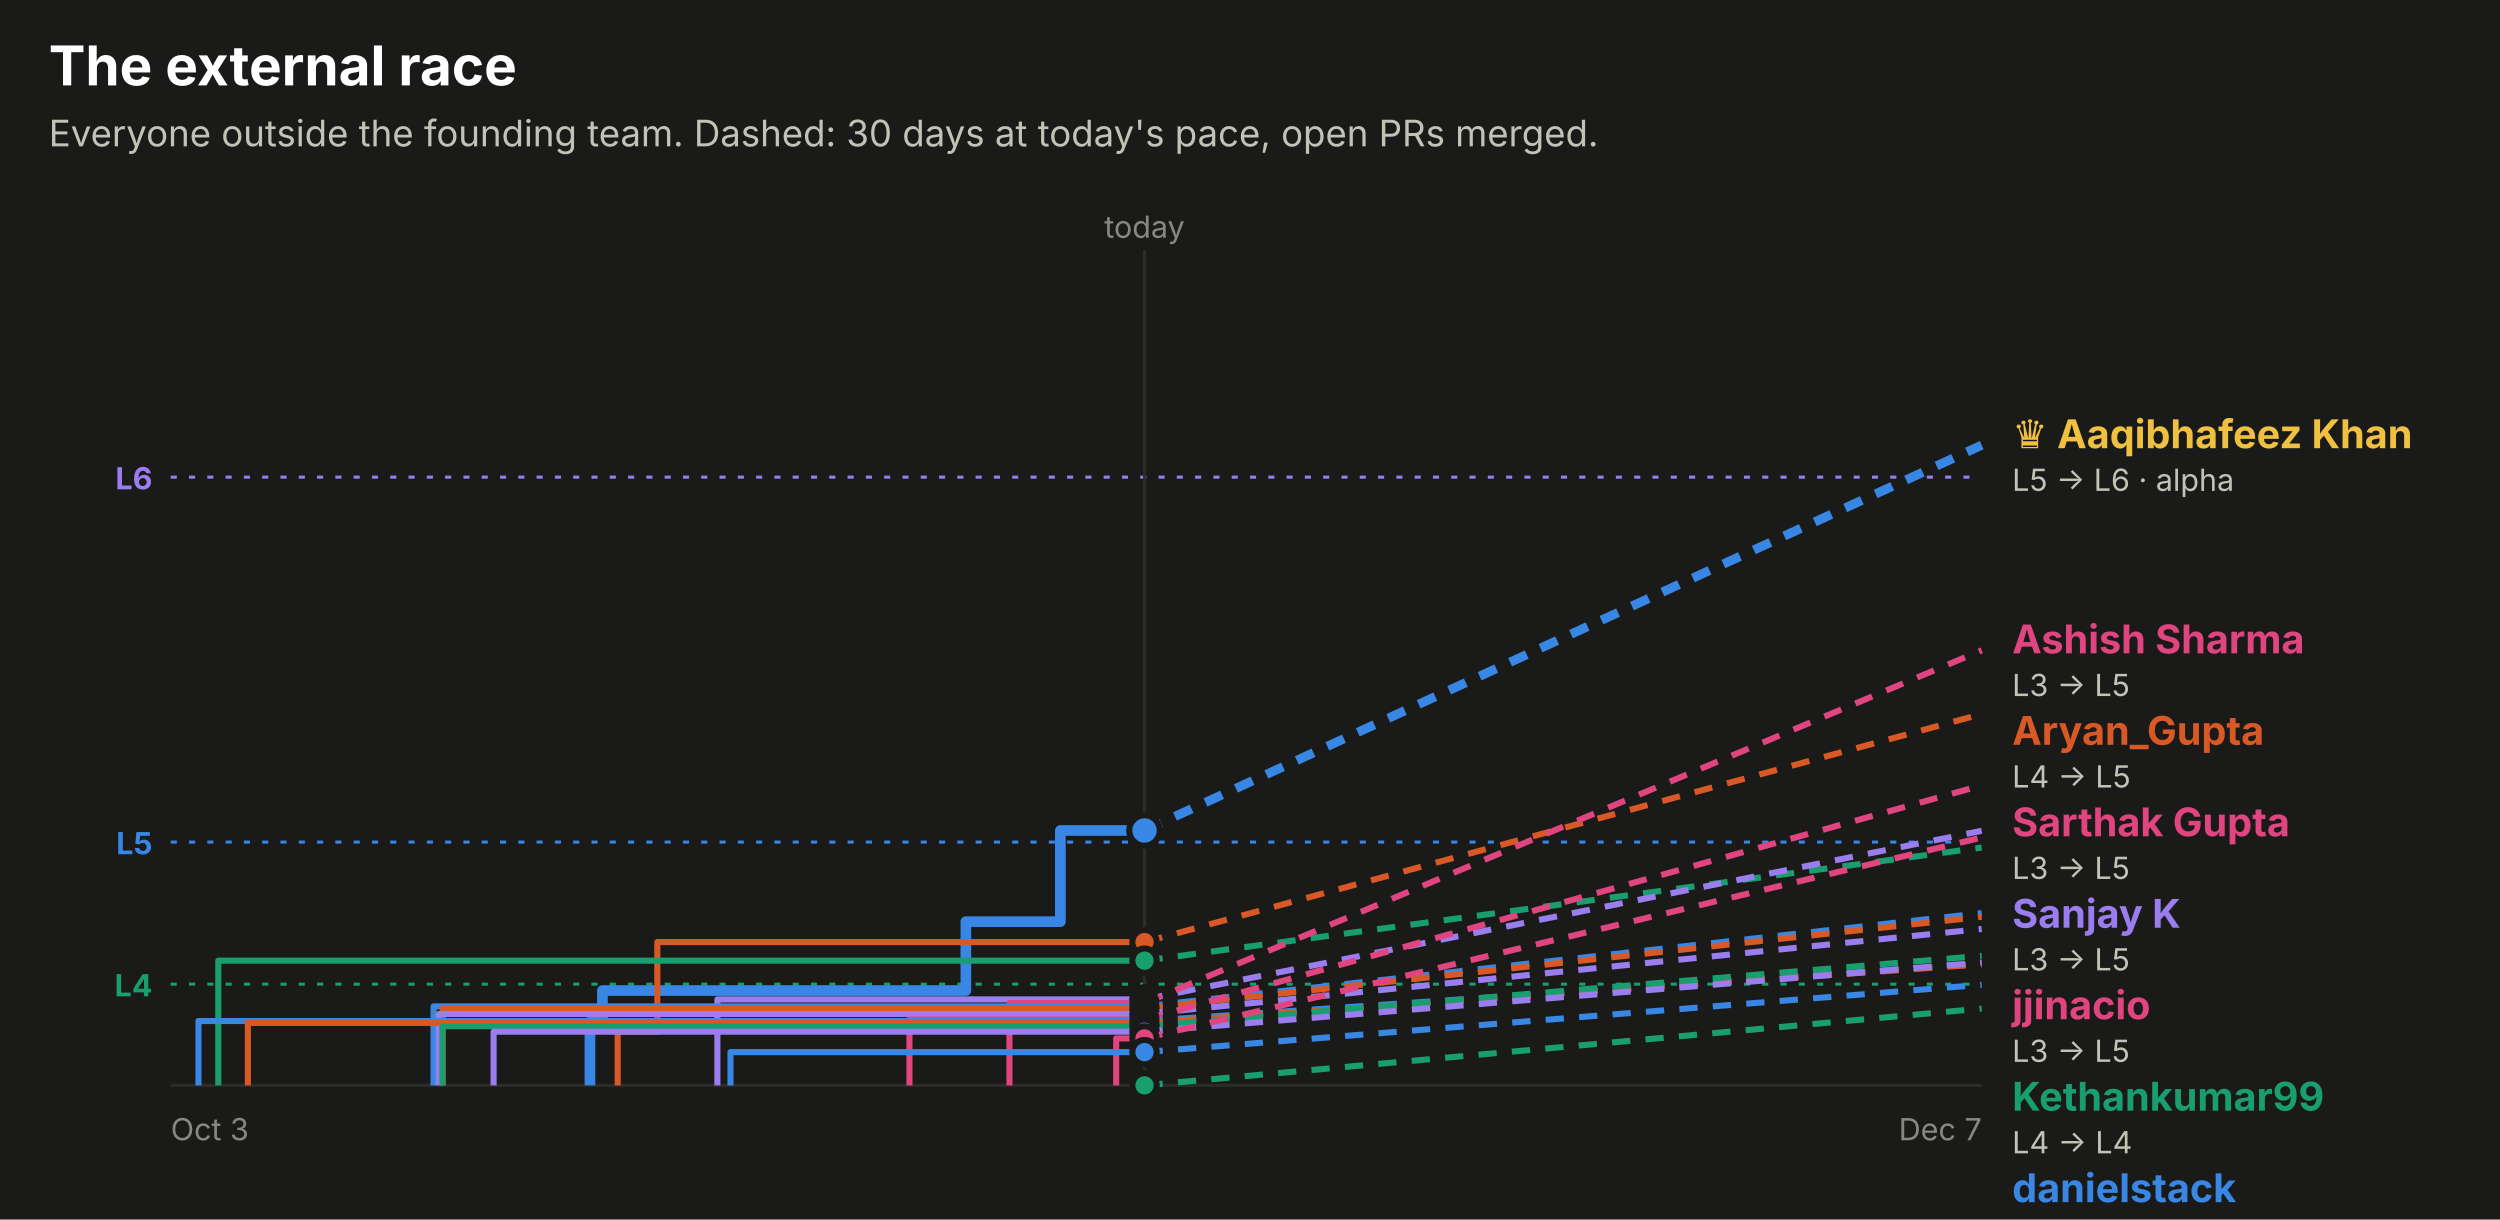
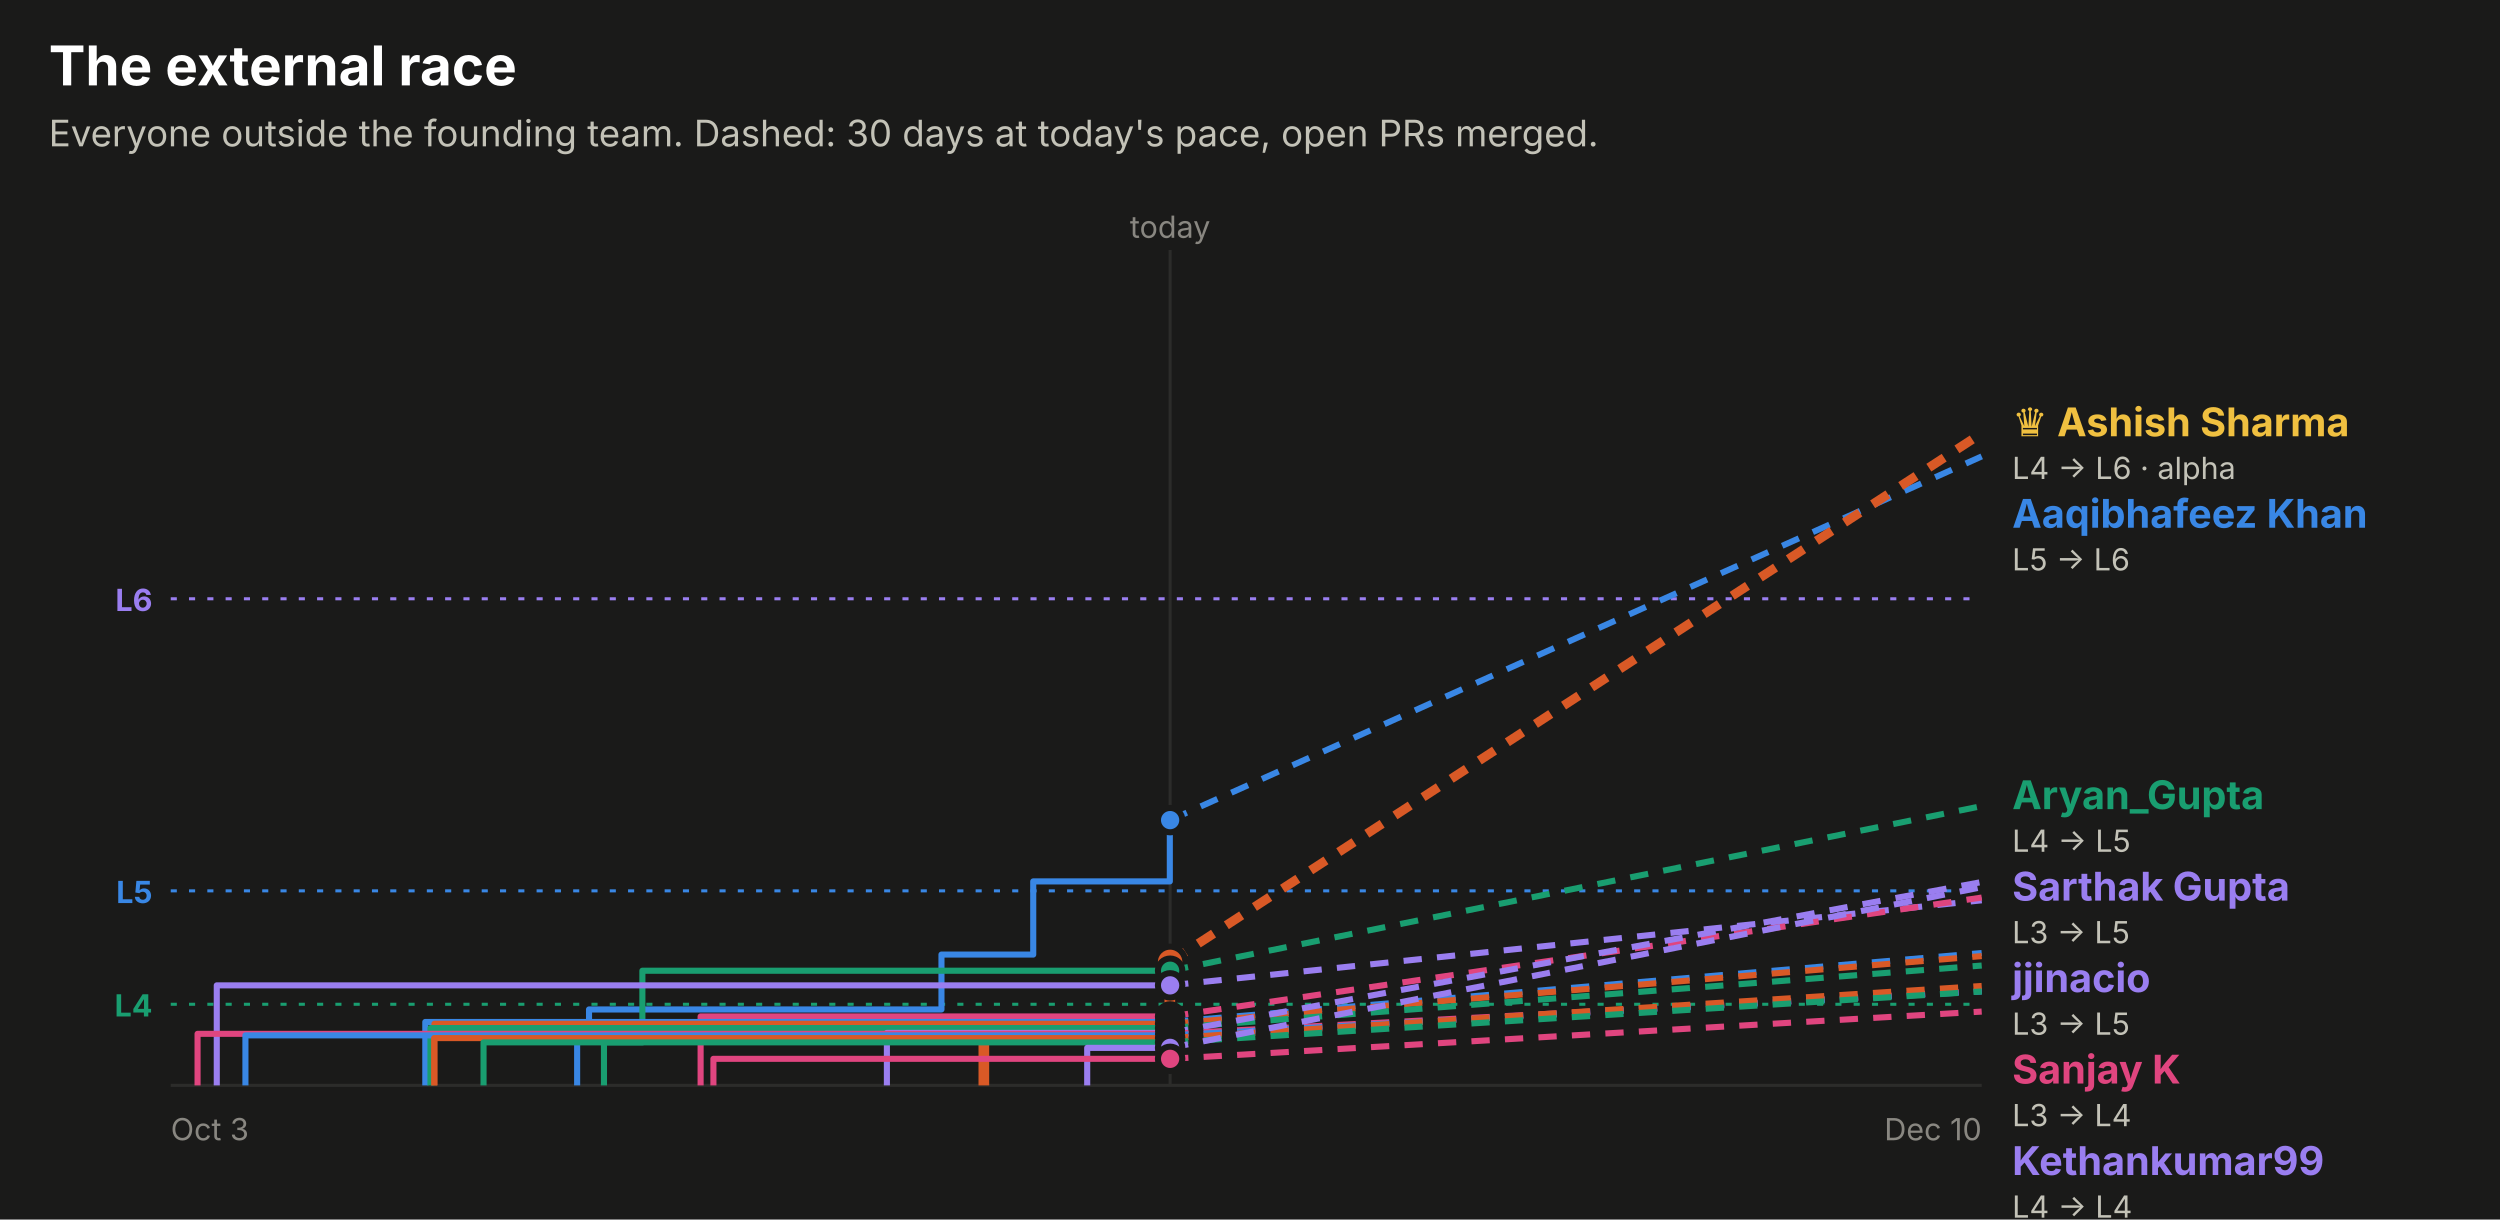
<svg xmlns="http://www.w3.org/2000/svg" width="820" height="400" viewBox="0 0 820 400" role="img" font-family="system-ui, -apple-system, 'Segoe UI', sans-serif">
  <rect x="0.0" y="0.0" width="820.0" height="400.0" rx="0" fill="#1a1a19" />
  <text x="16.0" y="28.0" fill="#ffffff" font-size="18" font-weight="700" text-anchor="start">The external race</text>
  <text x="16.0" y="48.0" fill="#c3c2b7" font-size="12" font-weight="400" text-anchor="start">Everyone outside the founding team. Dashed: 30 days at today's pace, open PRs merged.</text>
-   <line x1="56" x2="650" y1="156.5" y2="156.5" stroke="#9a7ef0" stroke-dasharray="2 4" />
-   <text x="50.0" y="160.5" fill="#9a7ef0" font-size="10" font-weight="700" text-anchor="end">L6</text>
-   <line x1="56" x2="650" y1="276.2" y2="276.2" stroke="#3987e5" stroke-dasharray="2 4" />
-   <text x="50.0" y="280.2" fill="#3987e5" font-size="10" font-weight="700" text-anchor="end">L5</text>
-   <line x1="56" x2="650" y1="322.8" y2="322.8" stroke="#199e70" stroke-dasharray="2 4" />
-   <text x="50.0" y="326.8" fill="#199e70" font-size="10" font-weight="700" text-anchor="end">L4</text>
-   <line x1="375.4" x2="375.4" y1="82" y2="356" stroke="#2c2c2a" />
-   <text x="375.4" y="78.0" fill="#898781" font-size="10" font-weight="400" text-anchor="middle">today</text>
+   <line x1="56" x2="650" y1="196.4" y2="196.4" stroke="#9a7ef0" stroke-dasharray="2 4" />
+   <text x="50.0" y="200.4" fill="#9a7ef0" font-size="10" font-weight="700" text-anchor="end">L6</text>
+   <line x1="56" x2="650" y1="292.2" y2="292.2" stroke="#3987e5" stroke-dasharray="2 4" />
+   <text x="50.0" y="296.2" fill="#3987e5" font-size="10" font-weight="700" text-anchor="end">L5</text>
+   <line x1="56" x2="650" y1="329.4" y2="329.4" stroke="#199e70" stroke-dasharray="2 4" />
+   <text x="50.0" y="333.4" fill="#199e70" font-size="10" font-weight="700" text-anchor="end">L4</text>
+   <line x1="383.8" x2="383.8" y1="82" y2="356" stroke="#2c2c2a" />
+   <text x="383.8" y="78.0" fill="#898781" font-size="10" font-weight="400" text-anchor="middle">today</text>
  <line x1="56" x2="650" y1="356" y2="356" stroke="#2c2c2a" />
  <text x="56.0" y="374.0" fill="#898781" font-size="10" font-weight="400" text-anchor="start">Oct 3</text>
-   <text x="650.0" y="374.0" fill="#898781" font-size="10" font-weight="400" text-anchor="end">Dec 7</text>
-   <path d="M193.5,356.0 H193.5 V335.2 H197.6 V324.9 H316.8 V302.3 H347.8 V272.4 H375.4" fill="none" stroke="#3987e5" stroke-width="3.5" stroke-linejoin="round" />
-   <line x1="375.4" x2="650" y1="272.4" y2="146.0" stroke="#3987e5" stroke-width="3" stroke-dasharray="6 5" />
-   <circle cx="375.4" cy="272.4" r="5" fill="#3987e5" stroke="#1a1a19" stroke-width="2" />
-   <path d="M202.6,356.0 H202.6 V338.4 H215.6 V309.0 H375.4" fill="none" stroke="#d95926" stroke-width="2" stroke-linejoin="round" />
-   <line x1="375.4" x2="650" y1="309.0" y2="234.2" stroke="#d95926" stroke-width="2" stroke-dasharray="6 5" />
-   <circle cx="375.4" cy="309.0" r="4" fill="#d95926" stroke="#1a1a19" stroke-width="2" />
-   <path d="M71.6,356.0 H71.6 V315.1 H375.4" fill="none" stroke="#199e70" stroke-width="2" stroke-linejoin="round" />
-   <line x1="375.4" x2="650" y1="315.1" y2="278.0" stroke="#199e70" stroke-width="2" stroke-dasharray="6 5" />
-   <circle cx="375.4" cy="315.1" r="4" fill="#199e70" stroke="#1a1a19" stroke-width="2" />
-   <path d="M235.3,356.0 H235.3 V327.8 H375.4" fill="none" stroke="#9a7ef0" stroke-width="2" stroke-linejoin="round" />
-   <line x1="375.4" x2="650" y1="327.8" y2="272.5" stroke="#9a7ef0" stroke-width="2" stroke-dasharray="6 5" />
-   <circle cx="375.4" cy="327.8" r="4" fill="#9a7ef0" stroke="#1a1a19" stroke-width="2" />
-   <path d="M331.1,356.0 H331.1 V329.0 H375.4" fill="none" stroke="#e0457f" stroke-width="2" stroke-linejoin="round" />
-   <line x1="375.4" x2="650" y1="329.0" y2="213.3" stroke="#e0457f" stroke-width="2" stroke-dasharray="6 5" />
-   <circle cx="375.4" cy="329.0" r="4" fill="#e0457f" stroke="#1a1a19" stroke-width="2" />
-   <path d="M142.2,356.0 H142.2 V330.1 H375.4" fill="none" stroke="#3987e5" stroke-width="2" stroke-linejoin="round" />
-   <line x1="375.4" x2="650" y1="330.1" y2="299.5" stroke="#3987e5" stroke-width="2" stroke-dasharray="6 5" />
-   <circle cx="375.4" cy="330.1" r="4" fill="#3987e5" stroke="#1a1a19" stroke-width="2" />
-   <path d="M145.2,356.0 H145.2 V330.8 H375.4" fill="none" stroke="#d95926" stroke-width="2" stroke-linejoin="round" />
-   <line x1="375.4" x2="650" y1="330.8" y2="300.7" stroke="#d95926" stroke-width="2" stroke-dasharray="6 5" />
-   <circle cx="375.4" cy="330.8" r="4" fill="#d95926" stroke="#1a1a19" stroke-width="2" />
-   <path d="M375.4,356.0" fill="none" stroke="#199e70" stroke-width="2" stroke-linejoin="round" />
-   <line x1="375.4" x2="650" y1="356.0" y2="330.8" stroke="#199e70" stroke-width="2" stroke-dasharray="6 5" />
-   <circle cx="375.4" cy="356.0" r="4" fill="#199e70" stroke="#1a1a19" stroke-width="2" />
-   <path d="M143.9,356.0 H143.9 V332.6 H375.4" fill="none" stroke="#9a7ef0" stroke-width="2" stroke-linejoin="round" />
-   <line x1="375.4" x2="650" y1="332.6" y2="304.7" stroke="#9a7ef0" stroke-width="2" stroke-dasharray="6 5" />
-   <circle cx="375.4" cy="332.6" r="4" fill="#9a7ef0" stroke="#1a1a19" stroke-width="2" />
-   <path d="M298.3,356.0 H298.3 V334.4 H375.4" fill="none" stroke="#e0457f" stroke-width="2" stroke-linejoin="round" />
-   <line x1="375.4" x2="650" y1="334.4" y2="257.6" stroke="#e0457f" stroke-width="2" stroke-dasharray="6 5" />
-   <circle cx="375.4" cy="334.4" r="4" fill="#e0457f" stroke="#1a1a19" stroke-width="2" />
-   <path d="M65.1,356.0 H65.1 V334.9 H375.4" fill="none" stroke="#3987e5" stroke-width="2" stroke-linejoin="round" />
-   <line x1="375.4" x2="650" y1="334.9" y2="316.1" stroke="#3987e5" stroke-width="2" stroke-dasharray="6 5" />
-   <circle cx="375.4" cy="334.9" r="4" fill="#3987e5" stroke="#1a1a19" stroke-width="2" />
-   <path d="M81.3,356.0 H81.3 V335.5 H375.4" fill="none" stroke="#d95926" stroke-width="2" stroke-linejoin="round" />
-   <line x1="375.4" x2="650" y1="335.5" y2="316.3" stroke="#d95926" stroke-width="2" stroke-dasharray="6 5" />
-   <circle cx="375.4" cy="335.5" r="4" fill="#d95926" stroke="#1a1a19" stroke-width="2" />
-   <path d="M145.1,356.0 H145.1 V336.6 H375.4" fill="none" stroke="#199e70" stroke-width="2" stroke-linejoin="round" />
-   <line x1="375.4" x2="650" y1="336.6" y2="313.5" stroke="#199e70" stroke-width="2" stroke-dasharray="6 5" />
-   <circle cx="375.4" cy="336.6" r="4" fill="#199e70" stroke="#1a1a19" stroke-width="2" />
-   <path d="M161.9,356.0 H161.9 V338.4 H375.4" fill="none" stroke="#9a7ef0" stroke-width="2" stroke-linejoin="round" />
-   <line x1="375.4" x2="650" y1="338.4" y2="315.7" stroke="#9a7ef0" stroke-width="2" stroke-dasharray="6 5" />
-   <circle cx="375.4" cy="338.4" r="4" fill="#9a7ef0" stroke="#1a1a19" stroke-width="2" />
-   <path d="M366.1,356.0 H366.1 V340.6 H375.4" fill="none" stroke="#e0457f" stroke-width="2" stroke-linejoin="round" />
-   <line x1="375.4" x2="650" y1="340.6" y2="274.7" stroke="#e0457f" stroke-width="2" stroke-dasharray="6 5" />
-   <circle cx="375.4" cy="340.6" r="4" fill="#e0457f" stroke="#1a1a19" stroke-width="2" />
-   <path d="M239.6,356.0 H239.6 V345.1 H375.4" fill="none" stroke="#3987e5" stroke-width="2" stroke-linejoin="round" />
-   <line x1="375.4" x2="650" y1="345.1" y2="323.0" stroke="#3987e5" stroke-width="2" stroke-dasharray="6 5" />
-   <circle cx="375.4" cy="345.1" r="4" fill="#3987e5" stroke="#1a1a19" stroke-width="2" />
-   <text x="660.0" y="147.0" fill="#f0c040" font-size="13" font-weight="700" text-anchor="start">♛ Aaqibhafeez Khan</text>
-   <text x="660.0" y="161.0" fill="#c3c2b7" font-size="10" font-weight="400" text-anchor="start">L5 → L6 · alpha</text>
-   <text x="660.0" y="214.3" fill="#e0457f" font-size="13" font-weight="700" text-anchor="start">Ashish Sharma</text>
-   <text x="660.0" y="228.3" fill="#c3c2b7" font-size="10" font-weight="400" text-anchor="start">L3 → L5</text>
-   <text x="660.0" y="244.3" fill="#d95926" font-size="13" font-weight="700" text-anchor="start">Aryan_Gupta</text>
-   <text x="660.0" y="258.3" fill="#c3c2b7" font-size="10" font-weight="400" text-anchor="start">L4 → L5</text>
-   <text x="660.0" y="274.3" fill="#e0457f" font-size="13" font-weight="700" text-anchor="start">Sarthak Gupta</text>
-   <text x="660.0" y="288.3" fill="#c3c2b7" font-size="10" font-weight="400" text-anchor="start">L3 → L5</text>
-   <text x="660.0" y="304.3" fill="#9a7ef0" font-size="13" font-weight="700" text-anchor="start">Sanjay K</text>
-   <text x="660.0" y="318.3" fill="#c3c2b7" font-size="10" font-weight="400" text-anchor="start">L3 → L5</text>
-   <text x="660.0" y="334.3" fill="#e0457f" font-size="13" font-weight="700" text-anchor="start">jjinacio</text>
-   <text x="660.0" y="348.3" fill="#c3c2b7" font-size="10" font-weight="400" text-anchor="start">L3 → L5</text>
-   <text x="660.0" y="364.3" fill="#199e70" font-size="13" font-weight="700" text-anchor="start">Kethankumar99</text>
-   <text x="660.0" y="378.3" fill="#c3c2b7" font-size="10" font-weight="400" text-anchor="start">L4 → L4</text>
-   <text x="660.0" y="394.3" fill="#3987e5" font-size="13" font-weight="700" text-anchor="start">danielstack</text>
-   <text x="660.0" y="408.3" fill="#c3c2b7" font-size="10" font-weight="400" text-anchor="start">L3 → L4</text>
-   <text x="660.0" y="424.3" fill="#d95926" font-size="13" font-weight="700" text-anchor="start">PIYUSH BIPIN VARULE</text>
-   <text x="660.0" y="438.3" fill="#c3c2b7" font-size="10" font-weight="400" text-anchor="start">L3 → L4</text>
-   <text x="660.0" y="454.3" fill="#9a7ef0" font-size="13" font-weight="700" text-anchor="start">Aseel012</text>
-   <text x="660.0" y="468.3" fill="#c3c2b7" font-size="10" font-weight="400" text-anchor="start">L3 → L4</text>
-   <text x="660.0" y="484.3" fill="#199e70" font-size="13" font-weight="700" text-anchor="start">kelseyben10</text>
-   <text x="660.0" y="498.3" fill="#c3c2b7" font-size="10" font-weight="400" text-anchor="start">L3 → L4</text>
-   <text x="660.0" y="514.3" fill="#9a7ef0" font-size="13" font-weight="700" text-anchor="start">Ashish Gupta</text>
-   <text x="660.0" y="528.3" fill="#c3c2b7" font-size="10" font-weight="400" text-anchor="start">L3 → L4</text>
-   <text x="660.0" y="544.3" fill="#3987e5" font-size="13" font-weight="700" text-anchor="start">senthilkumar-r</text>
-   <text x="660.0" y="558.3" fill="#c3c2b7" font-size="10" font-weight="400" text-anchor="start">L3 → L4</text>
-   <text x="660.0" y="574.3" fill="#d95926" font-size="13" font-weight="700" text-anchor="start">GalaktusSK</text>
-   <text x="660.0" y="588.3" fill="#c3c2b7" font-size="10" font-weight="400" text-anchor="start">L3 → L4</text>
-   <text x="660.0" y="604.3" fill="#3987e5" font-size="13" font-weight="700" text-anchor="start">!HuerteDev</text>
-   <text x="660.0" y="618.3" fill="#c3c2b7" font-size="10" font-weight="400" text-anchor="start">L3 → L3</text>
-   <text x="660.0" y="634.3" fill="#199e70" font-size="13" font-weight="700" text-anchor="start">Aaqibhafeezkhan</text>
-   <text x="660.0" y="648.3" fill="#c3c2b7" font-size="10" font-weight="400" text-anchor="start">L3 → L3</text>
+   <text x="650.0" y="374.0" fill="#898781" font-size="10" font-weight="400" text-anchor="end">Dec 10</text>
+   <path d="M189.3,356.0 H189.3 V339.4 H193.2 V331.1 H308.8 V313.1 H338.9 V289.1 H383.7 V269.0 H383.8" fill="none" stroke="#3987e5" stroke-width="2" stroke-linejoin="round" />
+   <line x1="383.8" x2="650" y1="269.0" y2="149.7" stroke="#3987e5" stroke-width="2" stroke-dasharray="6 5" />
+   <circle cx="383.8" cy="269.0" r="4" fill="#3987e5" stroke="#1a1a19" stroke-width="2" />
+   <path d="M322.7,356.0 H322.7 V334.4 H383.7 V315.5 H383.8" fill="none" stroke="#d95926" stroke-width="3.5" stroke-linejoin="round" />
+   <line x1="383.8" x2="650" y1="315.5" y2="142.1" stroke="#d95926" stroke-width="3" stroke-dasharray="6 5" />
+   <circle cx="383.8" cy="315.5" r="5" fill="#d95926" stroke="#1a1a19" stroke-width="2" />
+   <path d="M198.1,356.0 H198.1 V341.9 H210.7 V318.4 H383.8" fill="none" stroke="#199e70" stroke-width="2" stroke-linejoin="round" />
+   <line x1="383.8" x2="650" y1="318.4" y2="264.4" stroke="#199e70" stroke-width="2" stroke-dasharray="6 5" />
+   <circle cx="383.8" cy="318.4" r="4" fill="#199e70" stroke="#1a1a19" stroke-width="2" />
+   <path d="M71.1,356.0 H71.1 V323.2 H383.8" fill="none" stroke="#9a7ef0" stroke-width="2" stroke-linejoin="round" />
+   <line x1="383.8" x2="650" y1="323.2" y2="295.3" stroke="#9a7ef0" stroke-width="2" stroke-dasharray="6 5" />
+   <circle cx="383.8" cy="323.2" r="4" fill="#9a7ef0" stroke="#1a1a19" stroke-width="2" />
+   <path d="M229.8,356.0 H229.8 V333.4 H383.8" fill="none" stroke="#e0457f" stroke-width="2" stroke-linejoin="round" />
+   <line x1="383.8" x2="650" y1="333.4" y2="294.4" stroke="#e0457f" stroke-width="2" stroke-dasharray="6 5" />
+   <circle cx="383.8" cy="333.4" r="4" fill="#e0457f" stroke="#1a1a19" stroke-width="2" />
+   <path d="M139.5,356.0 H139.5 V335.2 H383.8" fill="none" stroke="#3987e5" stroke-width="2" stroke-linejoin="round" />
+   <line x1="383.8" x2="650" y1="335.2" y2="312.6" stroke="#3987e5" stroke-width="2" stroke-dasharray="6 5" />
+   <circle cx="383.8" cy="335.2" r="4" fill="#3987e5" stroke="#1a1a19" stroke-width="2" />
+   <path d="M142.5,356.0 H142.5 V335.8 H383.8" fill="none" stroke="#d95926" stroke-width="2" stroke-linejoin="round" />
+   <line x1="383.8" x2="650" y1="335.8" y2="313.6" stroke="#d95926" stroke-width="2" stroke-dasharray="6 5" />
+   <circle cx="383.8" cy="335.8" r="4" fill="#d95926" stroke="#1a1a19" stroke-width="2" />
+   <path d="M141.2,356.0 H141.2 V337.2 H383.8" fill="none" stroke="#199e70" stroke-width="2" stroke-linejoin="round" />
+   <line x1="383.8" x2="650" y1="337.2" y2="316.7" stroke="#199e70" stroke-width="2" stroke-dasharray="6 5" />
+   <circle cx="383.8" cy="337.2" r="4" fill="#199e70" stroke="#1a1a19" stroke-width="2" />
+   <path d="M290.9,356.0 H290.9 V338.8 H383.8" fill="none" stroke="#9a7ef0" stroke-width="2" stroke-linejoin="round" />
+   <line x1="383.8" x2="650" y1="338.8" y2="289.3" stroke="#9a7ef0" stroke-width="2" stroke-dasharray="6 5" />
+   <circle cx="383.8" cy="338.8" r="4" fill="#9a7ef0" stroke="#1a1a19" stroke-width="2" />
+   <path d="M64.8,356.0 H64.8 V339.1 H383.8" fill="none" stroke="#e0457f" stroke-width="2" stroke-linejoin="round" />
+   <line x1="383.8" x2="650" y1="339.1" y2="325.0" stroke="#e0457f" stroke-width="2" stroke-dasharray="6 5" />
+   <circle cx="383.8" cy="339.1" r="4" fill="#e0457f" stroke="#1a1a19" stroke-width="2" />
+   <path d="M80.5,356.0 H80.5 V339.6 H383.8" fill="none" stroke="#3987e5" stroke-width="2" stroke-linejoin="round" />
+   <line x1="383.8" x2="650" y1="339.6" y2="325.2" stroke="#3987e5" stroke-width="2" stroke-dasharray="6 5" />
+   <circle cx="383.8" cy="339.6" r="4" fill="#3987e5" stroke="#1a1a19" stroke-width="2" />
+   <path d="M142.4,356.0 H142.4 V340.5 H383.8" fill="none" stroke="#d95926" stroke-width="2" stroke-linejoin="round" />
+   <line x1="383.8" x2="650" y1="340.5" y2="323.4" stroke="#d95926" stroke-width="2" stroke-dasharray="6 5" />
+   <circle cx="383.8" cy="340.5" r="4" fill="#d95926" stroke="#1a1a19" stroke-width="2" />
+   <path d="M158.6,356.0 H158.6 V341.9 H383.8" fill="none" stroke="#199e70" stroke-width="2" stroke-linejoin="round" />
+   <line x1="383.8" x2="650" y1="341.9" y2="325.2" stroke="#199e70" stroke-width="2" stroke-dasharray="6 5" />
+   <circle cx="383.8" cy="341.9" r="4" fill="#199e70" stroke="#1a1a19" stroke-width="2" />
+   <path d="M356.6,356.0 H356.6 V343.7 H383.8" fill="none" stroke="#9a7ef0" stroke-width="2" stroke-linejoin="round" />
+   <line x1="383.8" x2="650" y1="343.7" y2="291.0" stroke="#9a7ef0" stroke-width="2" stroke-dasharray="6 5" />
+   <circle cx="383.8" cy="343.7" r="4" fill="#9a7ef0" stroke="#1a1a19" stroke-width="2" />
+   <path d="M234.0,356.0 H234.0 V347.3 H383.8" fill="none" stroke="#e0457f" stroke-width="2" stroke-linejoin="round" />
+   <line x1="383.8" x2="650" y1="347.3" y2="331.8" stroke="#e0457f" stroke-width="2" stroke-dasharray="6 5" />
+   <circle cx="383.8" cy="347.3" r="4" fill="#e0457f" stroke="#1a1a19" stroke-width="2" />
+   <text x="660.0" y="143.1" fill="#f0c040" font-size="13" font-weight="700" text-anchor="start">♛ Ashish Sharma</text>
+   <text x="660.0" y="157.1" fill="#c3c2b7" font-size="10" font-weight="400" text-anchor="start">L4 → L6 · alpha</text>
+   <text x="660.0" y="173.1" fill="#3987e5" font-size="13" font-weight="700" text-anchor="start">Aaqibhafeez Khan</text>
+   <text x="660.0" y="187.1" fill="#c3c2b7" font-size="10" font-weight="400" text-anchor="start">L5 → L6</text>
+   <text x="660.0" y="265.4" fill="#199e70" font-size="13" font-weight="700" text-anchor="start">Aryan_Gupta</text>
+   <text x="660.0" y="279.4" fill="#c3c2b7" font-size="10" font-weight="400" text-anchor="start">L4 → L5</text>
+   <text x="660.0" y="295.4" fill="#9a7ef0" font-size="13" font-weight="700" text-anchor="start">Sarthak Gupta</text>
+   <text x="660.0" y="309.4" fill="#c3c2b7" font-size="10" font-weight="400" text-anchor="start">L3 → L5</text>
+   <text x="660.0" y="325.4" fill="#9a7ef0" font-size="13" font-weight="700" text-anchor="start">jjinacio</text>
+   <text x="660.0" y="339.4" fill="#c3c2b7" font-size="10" font-weight="400" text-anchor="start">L3 → L5</text>
+   <text x="660.0" y="355.4" fill="#e0457f" font-size="13" font-weight="700" text-anchor="start">Sanjay K</text>
+   <text x="660.0" y="369.4" fill="#c3c2b7" font-size="10" font-weight="400" text-anchor="start">L3 → L4</text>
+   <text x="660.0" y="385.4" fill="#9a7ef0" font-size="13" font-weight="700" text-anchor="start">Kethankumar99</text>
+   <text x="660.0" y="399.4" fill="#c3c2b7" font-size="10" font-weight="400" text-anchor="start">L4 → L4</text>
+   <text x="660.0" y="415.4" fill="#3987e5" font-size="13" font-weight="700" text-anchor="start">danielstack</text>
+   <text x="660.0" y="429.4" fill="#c3c2b7" font-size="10" font-weight="400" text-anchor="start">L3 → L4</text>
+   <text x="660.0" y="445.4" fill="#d95926" font-size="13" font-weight="700" text-anchor="start">PIYUSH BIPIN VARULE</text>
+   <text x="660.0" y="459.4" fill="#c3c2b7" font-size="10" font-weight="400" text-anchor="start">L3 → L4</text>
+   <text x="660.0" y="475.4" fill="#199e70" font-size="13" font-weight="700" text-anchor="start">Aseel012</text>
+   <text x="660.0" y="489.4" fill="#c3c2b7" font-size="10" font-weight="400" text-anchor="start">L3 → L4</text>
+   <text x="660.0" y="505.4" fill="#d95926" font-size="13" font-weight="700" text-anchor="start">kelseyben10</text>
+   <text x="660.0" y="519.4" fill="#c3c2b7" font-size="10" font-weight="400" text-anchor="start">L3 → L4</text>
+   <text x="660.0" y="535.4" fill="#e0457f" font-size="13" font-weight="700" text-anchor="start">senthilkumar-r</text>
+   <text x="660.0" y="549.4" fill="#c3c2b7" font-size="10" font-weight="400" text-anchor="start">L3 → L4</text>
+   <text x="660.0" y="565.4" fill="#3987e5" font-size="13" font-weight="700" text-anchor="start">GalaktusSK</text>
+   <text x="660.0" y="579.4" fill="#c3c2b7" font-size="10" font-weight="400" text-anchor="start">L3 → L4</text>
+   <text x="660.0" y="595.4" fill="#199e70" font-size="13" font-weight="700" text-anchor="start">Ashish Gupta</text>
+   <text x="660.0" y="609.4" fill="#c3c2b7" font-size="10" font-weight="400" text-anchor="start">L3 → L4</text>
+   <text x="660.0" y="625.4" fill="#e0457f" font-size="13" font-weight="700" text-anchor="start">!HuerteDev</text>
+   <text x="660.0" y="639.4" fill="#c3c2b7" font-size="10" font-weight="400" text-anchor="start">L3 → L3</text>
</svg>
